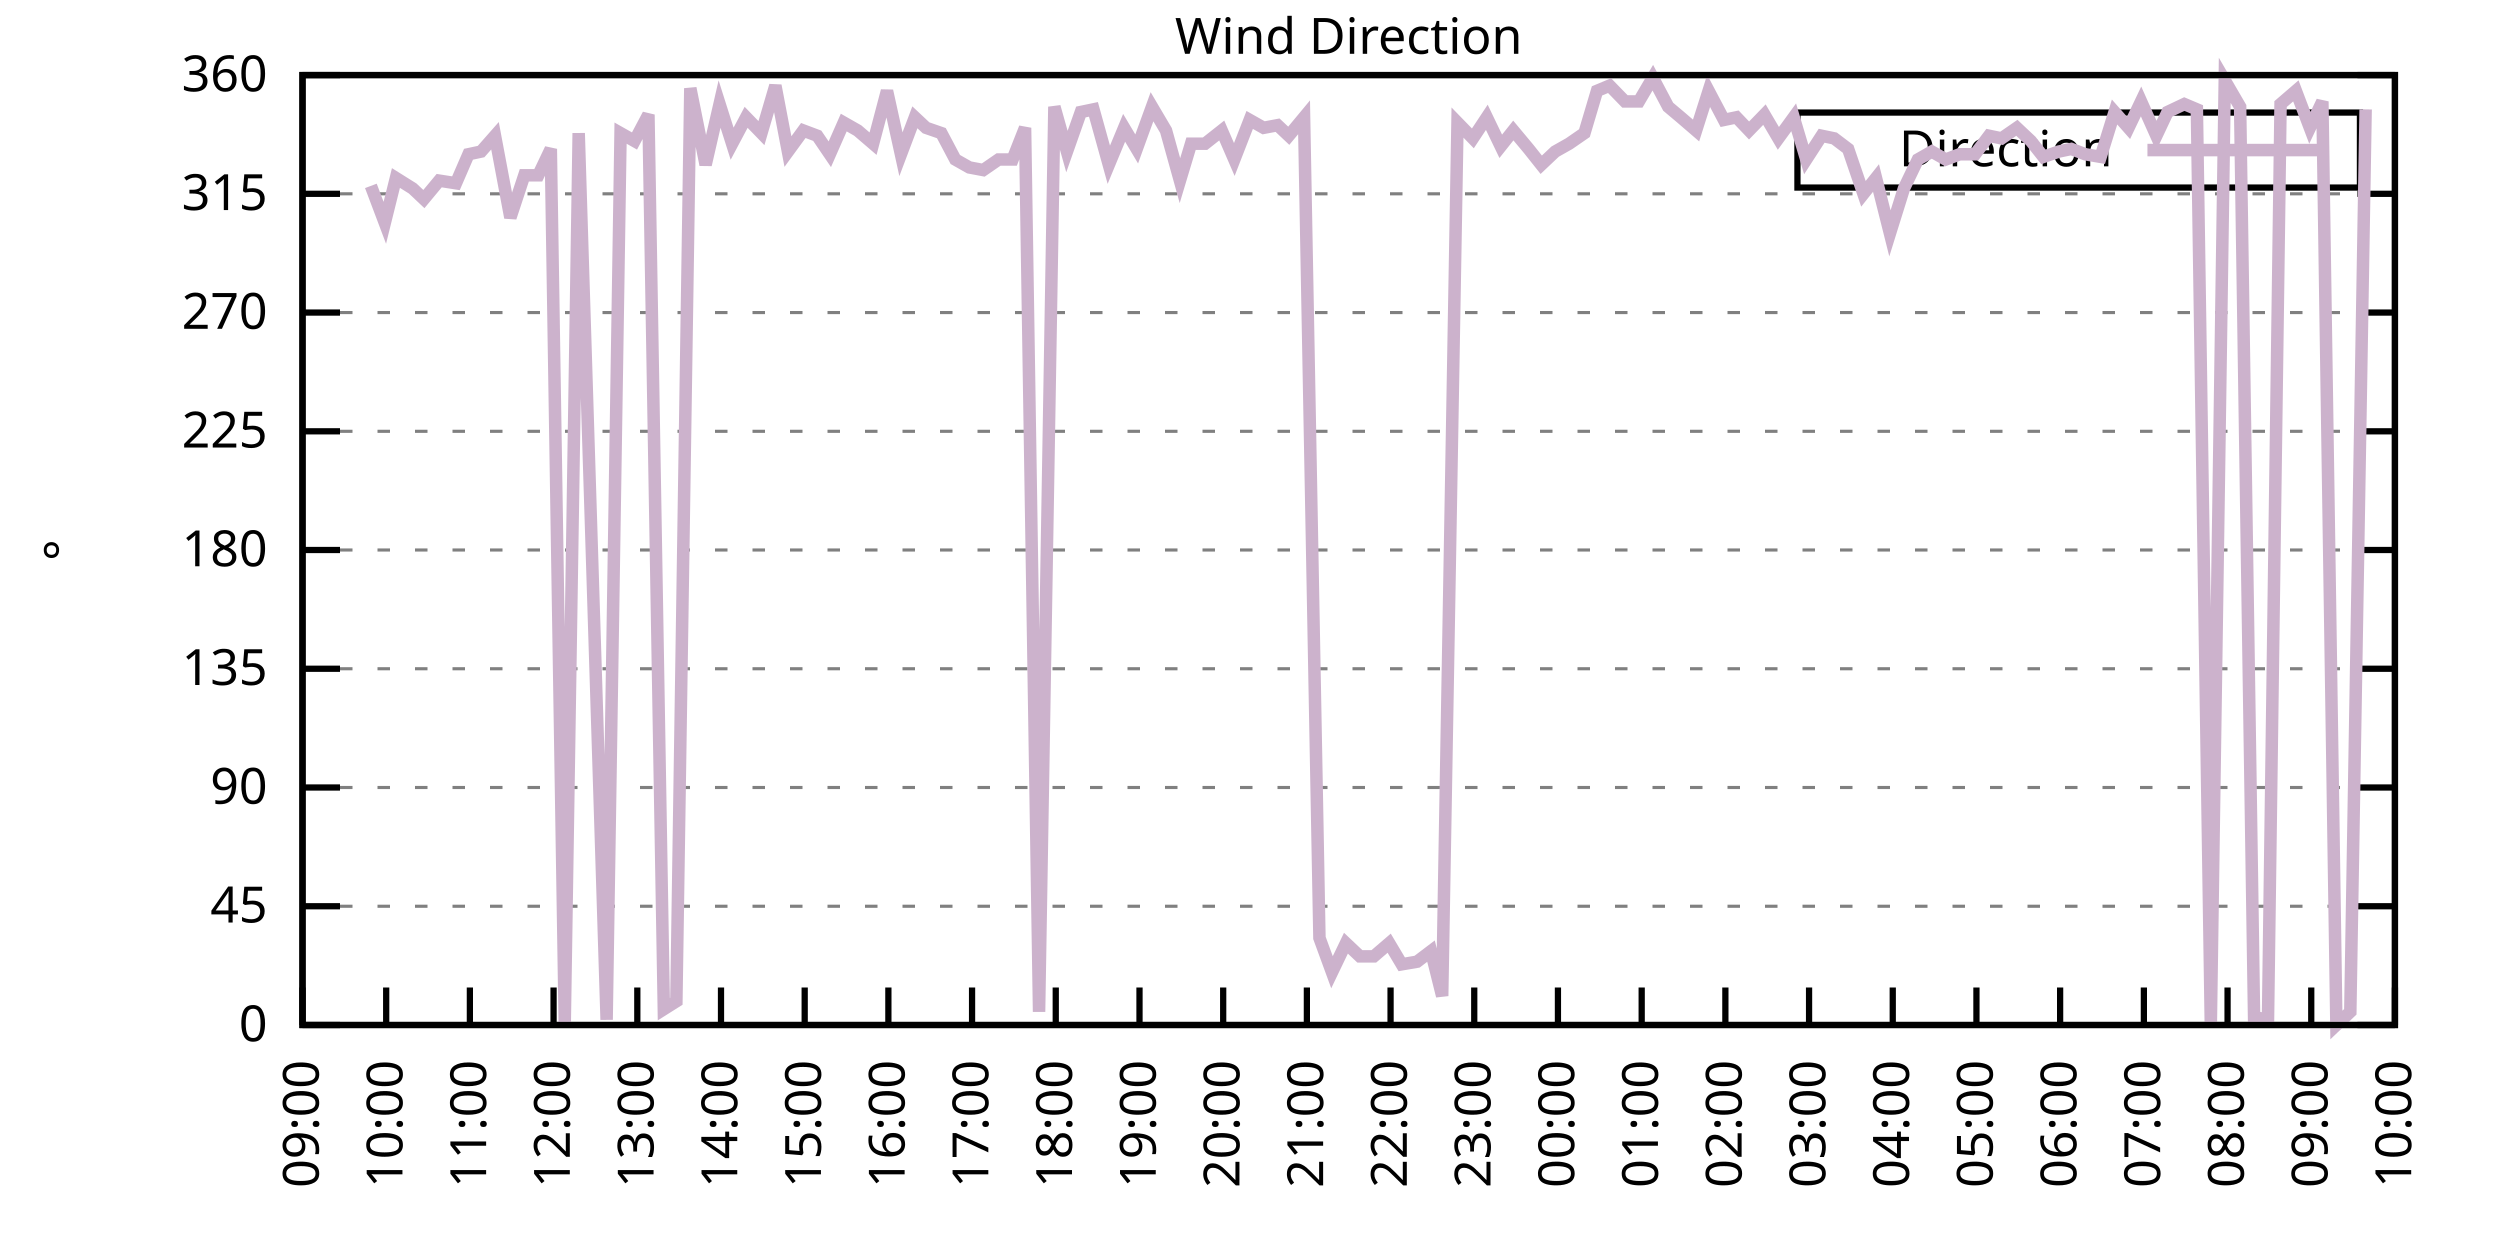
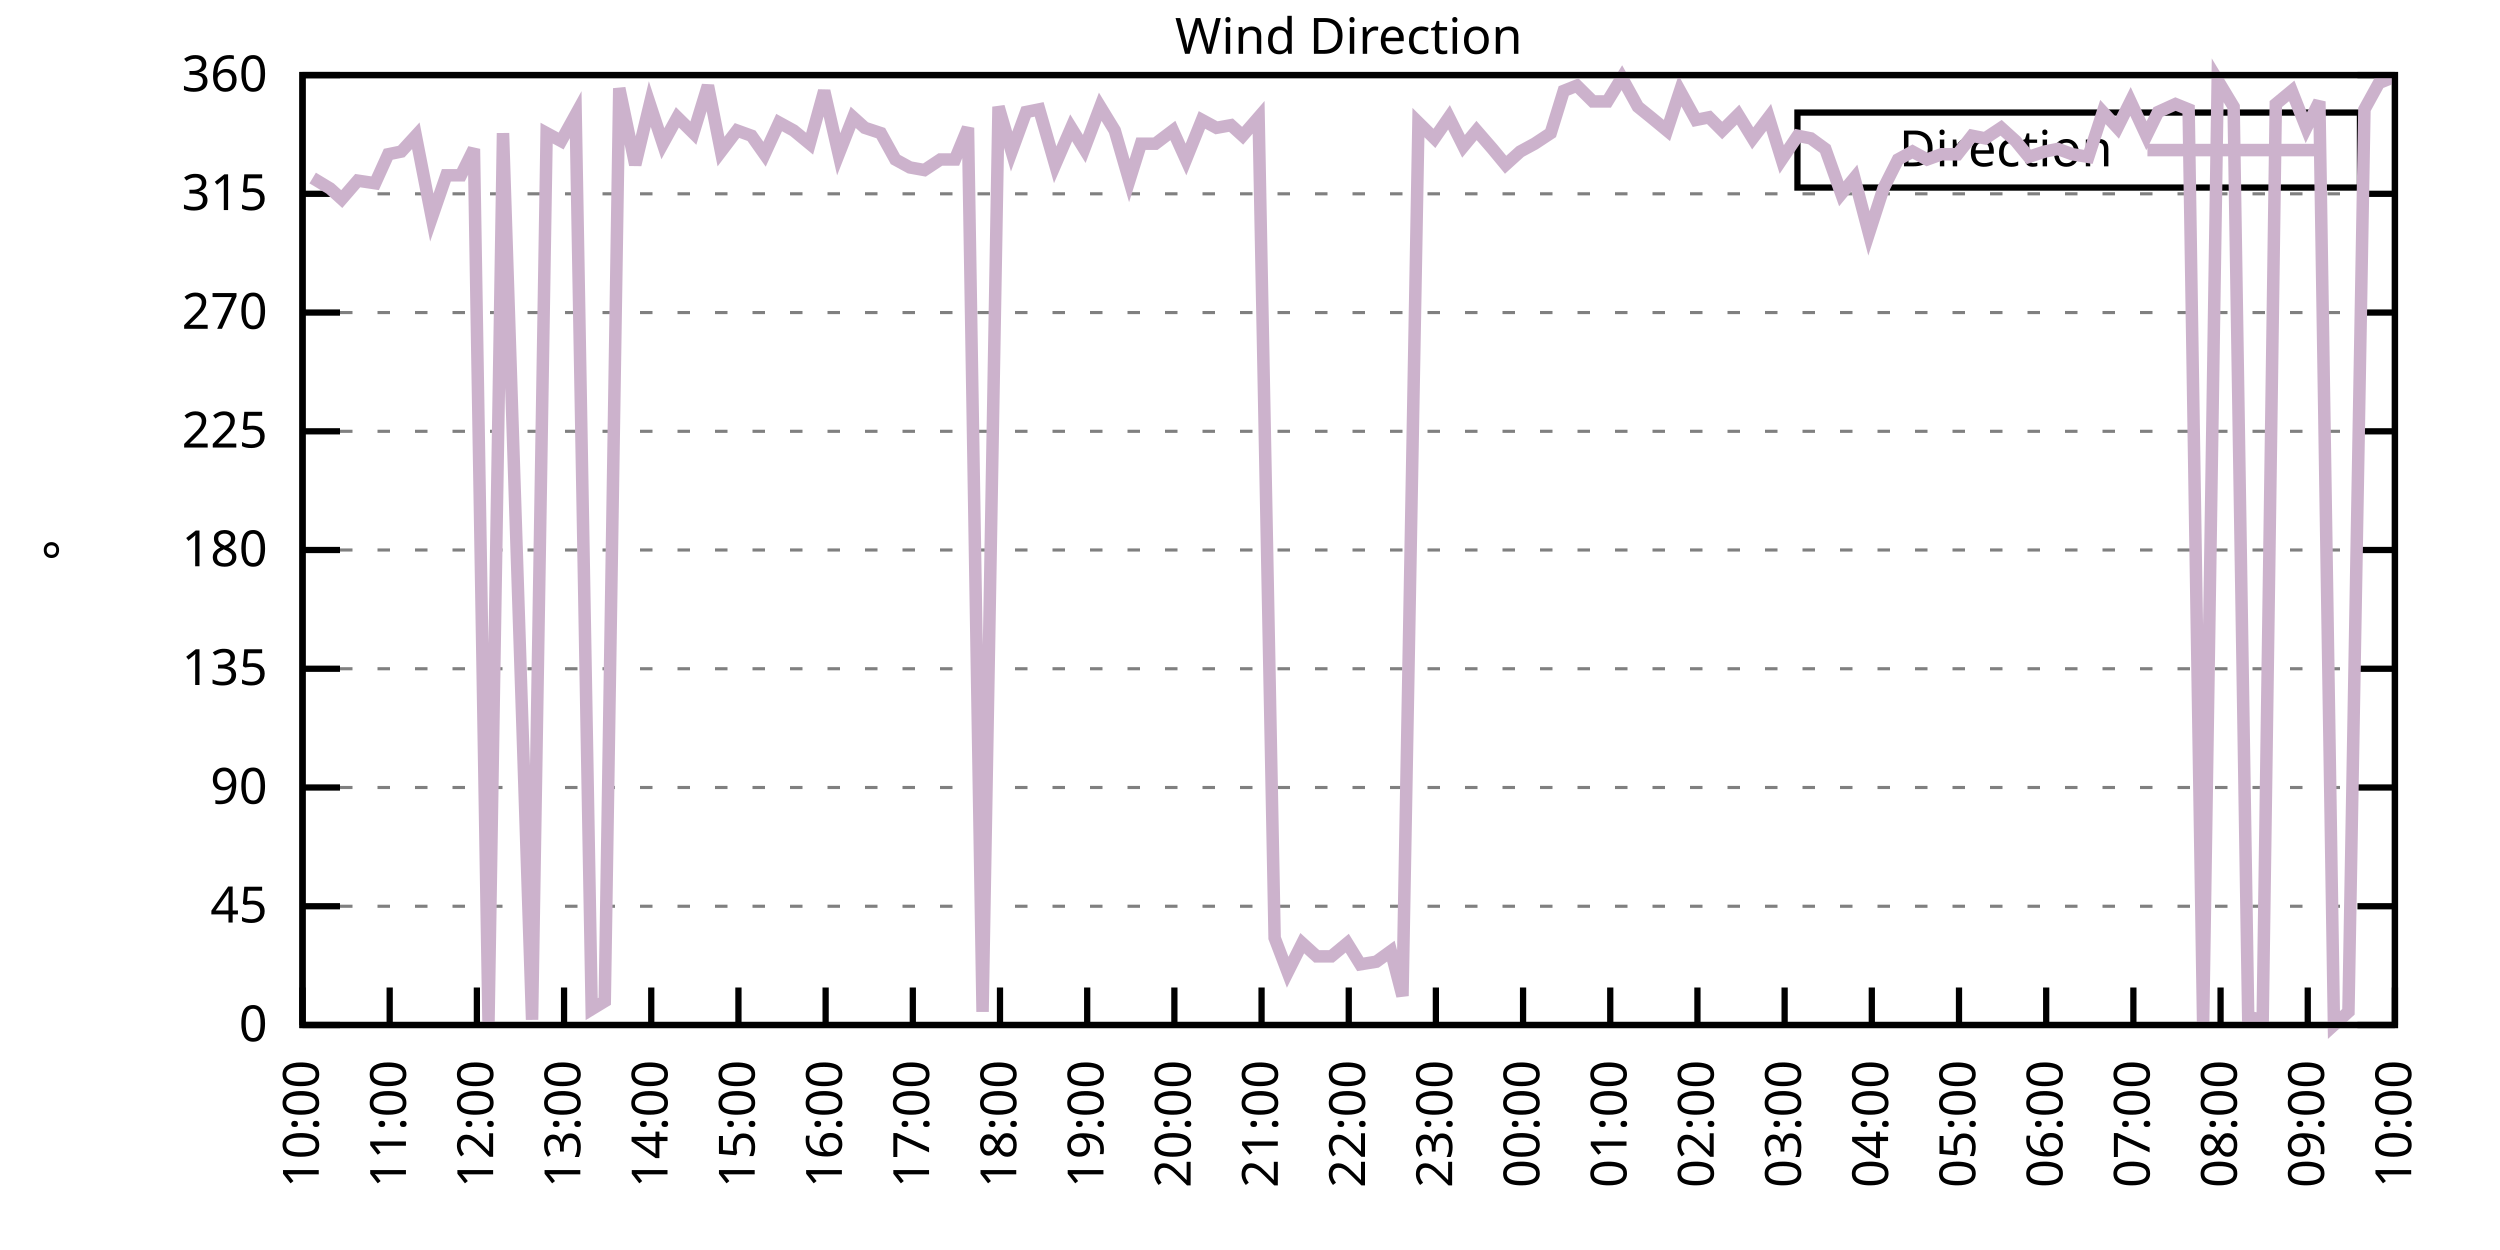
<svg xmlns="http://www.w3.org/2000/svg" xmlns:xlink="http://www.w3.org/1999/xlink" width="400" height="200" viewBox="0 0 400 200">
  <g id="gnuplot_canvas">
    <rect x="0" y="0" width="400" height="200" fill="none" />
    <defs>
      <circle id="gpDot" r="0.5" stroke-width="0.5" stroke="currentColor" />
      <path id="gpPt0" stroke-width="0.333" stroke="currentColor" d="M-1,0 h2 M0,-1 v2" />
      <path id="gpPt1" stroke-width="0.333" stroke="currentColor" d="M-1,-1 L1,1 M1,-1 L-1,1" />
      <path id="gpPt2" stroke-width="0.333" stroke="currentColor" d="M-1,0 L1,0 M0,-1 L0,1 M-1,-1 L1,1 M-1,1 L1,-1" />
      <rect id="gpPt3" stroke-width="0.333" stroke="currentColor" x="-1" y="-1" width="2" height="2" />
      <rect id="gpPt4" stroke-width="0.333" stroke="currentColor" fill="currentColor" x="-1" y="-1" width="2" height="2" />
      <circle id="gpPt5" stroke-width="0.333" stroke="currentColor" cx="0" cy="0" r="1" />
      <use xlink:href="#gpPt5" id="gpPt6" fill="currentColor" stroke="none" />
      <path id="gpPt7" stroke-width="0.333" stroke="currentColor" d="M0,-1.33 L-1.33,0.67 L1.33,0.67 z" />
      <use xlink:href="#gpPt7" id="gpPt8" fill="currentColor" stroke="none" />
      <use xlink:href="#gpPt7" id="gpPt9" stroke="currentColor" transform="rotate(180)" />
      <use xlink:href="#gpPt9" id="gpPt10" fill="currentColor" stroke="none" />
      <use xlink:href="#gpPt3" id="gpPt11" stroke="currentColor" transform="rotate(45)" />
      <use xlink:href="#gpPt11" id="gpPt12" fill="currentColor" stroke="none" />
      <path id="gpPt13" stroke-width="0.333" stroke="currentColor" d="M0,1.330 L1.265,0.411 L0.782,-1.067 L-0.782,-1.076 L-1.265,0.411 z" />
      <use xlink:href="#gpPt13" id="gpPt14" fill="currentColor" stroke="none" />
      <filter id="textbox" filterUnits="objectBoundingBox" x="0" y="0" height="1" width="1">
        <feFlood flood-color="white" flood-opacity="1" result="bgnd" />
        <feComposite in="SourceGraphic" in2="bgnd" operator="atop" />
      </filter>
      <filter id="greybox" filterUnits="objectBoundingBox" x="0" y="0" height="1" width="1">
        <feFlood flood-color="lightgrey" flood-opacity="1" result="grey" />
        <feComposite in="SourceGraphic" in2="grey" operator="atop" />
      </filter>
    </defs>
    <g fill="none" color="white" stroke="currentColor" stroke-width="1.00" stroke-linecap="butt" stroke-linejoin="miter">
</g>
    <g fill="none" color="black" stroke="currentColor" stroke-width="1.00" stroke-linecap="butt" stroke-linejoin="miter">
      <g stroke="none" shape-rendering="crispEdges">
        <polygon fill="rgb(255, 255, 255)" points="48.40,164.00 383.18,164.00 383.18,12.02 48.40,12.02 " />
      </g>
    </g>
    <g fill="none" color="black" stroke="currentColor" stroke-width="1.00" stroke-linecap="butt" stroke-linejoin="miter">
</g>
    <g fill="none" color="black" stroke="black" stroke-width="0.50" stroke-linecap="butt" stroke-linejoin="miter">
</g>
    <g fill="none" color="gray" stroke="currentColor" stroke-width="0.50" stroke-linecap="butt" stroke-linejoin="miter">
      <path stroke="gray" stroke-dasharray="2,4" class="gridline" d="M48.40,164.00 L383.19,164.00  " />
    </g>
    <g fill="none" color="gray" stroke="gray" stroke-width="1.00" stroke-linecap="butt" stroke-linejoin="miter">
</g>
    <g fill="none" color="black" stroke="currentColor" stroke-width="1.00" stroke-linecap="butt" stroke-linejoin="miter">
      <path stroke="black" d="M48.40,164.00 L54.40,164.00 M383.19,164.00 L377.19,164.00  " />
      <g transform="translate(42.80,166.60)" stroke="none" fill="black" font-family="Sans" font-size="8.00" text-anchor="end">
        <text>
          <tspan font-family="Sans"> 0</tspan>
        </text>
      </g>
    </g>
    <g fill="none" color="black" stroke="currentColor" stroke-width="1.00" stroke-linecap="butt" stroke-linejoin="miter">
</g>
    <g fill="none" color="black" stroke="black" stroke-width="0.50" stroke-linecap="butt" stroke-linejoin="miter">
</g>
    <g fill="none" color="gray" stroke="currentColor" stroke-width="0.50" stroke-linecap="butt" stroke-linejoin="miter">
      <path stroke="gray" stroke-dasharray="2,4" class="gridline" d="M48.40,145.00 L383.19,145.00  " />
    </g>
    <g fill="none" color="gray" stroke="gray" stroke-width="1.00" stroke-linecap="butt" stroke-linejoin="miter">
</g>
    <g fill="none" color="black" stroke="currentColor" stroke-width="1.00" stroke-linecap="butt" stroke-linejoin="miter">
      <path stroke="black" d="M48.40,145.00 L54.40,145.00 M383.19,145.00 L377.19,145.00  " />
      <g transform="translate(42.80,147.60)" stroke="none" fill="black" font-family="Sans" font-size="8.00" text-anchor="end">
        <text>
          <tspan font-family="Sans"> 45</tspan>
        </text>
      </g>
    </g>
    <g fill="none" color="black" stroke="currentColor" stroke-width="1.00" stroke-linecap="butt" stroke-linejoin="miter">
</g>
    <g fill="none" color="black" stroke="black" stroke-width="0.50" stroke-linecap="butt" stroke-linejoin="miter">
</g>
    <g fill="none" color="gray" stroke="currentColor" stroke-width="0.50" stroke-linecap="butt" stroke-linejoin="miter">
      <path stroke="gray" stroke-dasharray="2,4" class="gridline" d="M48.40,126.00 L383.19,126.00  " />
    </g>
    <g fill="none" color="gray" stroke="gray" stroke-width="1.00" stroke-linecap="butt" stroke-linejoin="miter">
</g>
    <g fill="none" color="black" stroke="currentColor" stroke-width="1.00" stroke-linecap="butt" stroke-linejoin="miter">
      <path stroke="black" d="M48.40,126.00 L54.40,126.00 M383.19,126.00 L377.19,126.00  " />
      <g transform="translate(42.80,128.60)" stroke="none" fill="black" font-family="Sans" font-size="8.00" text-anchor="end">
        <text>
          <tspan font-family="Sans"> 90</tspan>
        </text>
      </g>
    </g>
    <g fill="none" color="black" stroke="currentColor" stroke-width="1.00" stroke-linecap="butt" stroke-linejoin="miter">
</g>
    <g fill="none" color="black" stroke="black" stroke-width="0.50" stroke-linecap="butt" stroke-linejoin="miter">
</g>
    <g fill="none" color="gray" stroke="currentColor" stroke-width="0.50" stroke-linecap="butt" stroke-linejoin="miter">
      <path stroke="gray" stroke-dasharray="2,4" class="gridline" d="M48.40,107.00 L383.19,107.00  " />
    </g>
    <g fill="none" color="gray" stroke="gray" stroke-width="1.00" stroke-linecap="butt" stroke-linejoin="miter">
</g>
    <g fill="none" color="black" stroke="currentColor" stroke-width="1.00" stroke-linecap="butt" stroke-linejoin="miter">
      <path stroke="black" d="M48.40,107.00 L54.40,107.00 M383.19,107.00 L377.19,107.00  " />
      <g transform="translate(42.80,109.60)" stroke="none" fill="black" font-family="Sans" font-size="8.00" text-anchor="end">
        <text>
          <tspan font-family="Sans"> 135</tspan>
        </text>
      </g>
    </g>
    <g fill="none" color="black" stroke="currentColor" stroke-width="1.00" stroke-linecap="butt" stroke-linejoin="miter">
</g>
    <g fill="none" color="black" stroke="black" stroke-width="0.50" stroke-linecap="butt" stroke-linejoin="miter">
</g>
    <g fill="none" color="gray" stroke="currentColor" stroke-width="0.50" stroke-linecap="butt" stroke-linejoin="miter">
      <path stroke="gray" stroke-dasharray="2,4" class="gridline" d="M48.40,88.00 L383.19,88.00  " />
    </g>
    <g fill="none" color="gray" stroke="gray" stroke-width="1.00" stroke-linecap="butt" stroke-linejoin="miter">
</g>
    <g fill="none" color="black" stroke="currentColor" stroke-width="1.00" stroke-linecap="butt" stroke-linejoin="miter">
      <path stroke="black" d="M48.40,88.00 L54.40,88.00 M383.19,88.00 L377.19,88.00  " />
      <g transform="translate(42.80,90.60)" stroke="none" fill="black" font-family="Sans" font-size="8.00" text-anchor="end">
        <text>
          <tspan font-family="Sans"> 180</tspan>
        </text>
      </g>
    </g>
    <g fill="none" color="black" stroke="currentColor" stroke-width="1.00" stroke-linecap="butt" stroke-linejoin="miter">
</g>
    <g fill="none" color="black" stroke="black" stroke-width="0.50" stroke-linecap="butt" stroke-linejoin="miter">
</g>
    <g fill="none" color="gray" stroke="currentColor" stroke-width="0.50" stroke-linecap="butt" stroke-linejoin="miter">
      <path stroke="gray" stroke-dasharray="2,4" class="gridline" d="M48.40,69.01 L383.19,69.01  " />
    </g>
    <g fill="none" color="gray" stroke="gray" stroke-width="1.00" stroke-linecap="butt" stroke-linejoin="miter">
</g>
    <g fill="none" color="black" stroke="currentColor" stroke-width="1.00" stroke-linecap="butt" stroke-linejoin="miter">
      <path stroke="black" d="M48.40,69.01 L54.40,69.01 M383.19,69.01 L377.19,69.01  " />
      <g transform="translate(42.80,71.61)" stroke="none" fill="black" font-family="Sans" font-size="8.00" text-anchor="end">
        <text>
          <tspan font-family="Sans"> 225</tspan>
        </text>
      </g>
    </g>
    <g fill="none" color="black" stroke="currentColor" stroke-width="1.00" stroke-linecap="butt" stroke-linejoin="miter">
</g>
    <g fill="none" color="black" stroke="black" stroke-width="0.50" stroke-linecap="butt" stroke-linejoin="miter">
</g>
    <g fill="none" color="gray" stroke="currentColor" stroke-width="0.50" stroke-linecap="butt" stroke-linejoin="miter">
      <path stroke="gray" stroke-dasharray="2,4" class="gridline" d="M48.40,50.01 L383.19,50.01  " />
    </g>
    <g fill="none" color="gray" stroke="gray" stroke-width="1.00" stroke-linecap="butt" stroke-linejoin="miter">
</g>
    <g fill="none" color="black" stroke="currentColor" stroke-width="1.00" stroke-linecap="butt" stroke-linejoin="miter">
      <path stroke="black" d="M48.40,50.01 L54.40,50.01 M383.19,50.01 L377.19,50.01  " />
      <g transform="translate(42.80,52.61)" stroke="none" fill="black" font-family="Sans" font-size="8.00" text-anchor="end">
        <text>
          <tspan font-family="Sans"> 270</tspan>
        </text>
      </g>
    </g>
    <g fill="none" color="black" stroke="currentColor" stroke-width="1.00" stroke-linecap="butt" stroke-linejoin="miter">
</g>
    <g fill="none" color="black" stroke="black" stroke-width="0.50" stroke-linecap="butt" stroke-linejoin="miter">
</g>
    <g fill="none" color="gray" stroke="currentColor" stroke-width="0.50" stroke-linecap="butt" stroke-linejoin="miter">
      <path stroke="gray" stroke-dasharray="2,4" class="gridline" d="M48.40,31.01 L383.19,31.01  " />
    </g>
    <g fill="none" color="gray" stroke="gray" stroke-width="1.00" stroke-linecap="butt" stroke-linejoin="miter">
</g>
    <g fill="none" color="black" stroke="currentColor" stroke-width="1.00" stroke-linecap="butt" stroke-linejoin="miter">
      <path stroke="black" d="M48.40,31.01 L54.40,31.01 M383.19,31.01 L377.19,31.01  " />
      <g transform="translate(42.80,33.61)" stroke="none" fill="black" font-family="Sans" font-size="8.00" text-anchor="end">
        <text>
          <tspan font-family="Sans"> 315</tspan>
        </text>
      </g>
    </g>
    <g fill="none" color="black" stroke="currentColor" stroke-width="1.00" stroke-linecap="butt" stroke-linejoin="miter">
</g>
    <g fill="none" color="black" stroke="black" stroke-width="0.50" stroke-linecap="butt" stroke-linejoin="miter">
</g>
    <g fill="none" color="gray" stroke="currentColor" stroke-width="0.50" stroke-linecap="butt" stroke-linejoin="miter">
      <path stroke="gray" stroke-dasharray="2,4" class="gridline" d="M48.40,12.01 L383.19,12.01  " />
    </g>
    <g fill="none" color="gray" stroke="gray" stroke-width="1.00" stroke-linecap="butt" stroke-linejoin="miter">
</g>
    <g fill="none" color="black" stroke="currentColor" stroke-width="1.00" stroke-linecap="butt" stroke-linejoin="miter">
      <path stroke="black" d="M48.40,12.01 L54.40,12.01 M383.19,12.01 L377.19,12.01  " />
      <g transform="translate(42.80,14.61)" stroke="none" fill="black" font-family="Sans" font-size="8.00" text-anchor="end">
        <text>
          <tspan font-family="Sans"> 360</tspan>
        </text>
      </g>
    </g>
    <g fill="none" color="black" stroke="currentColor" stroke-width="1.00" stroke-linecap="butt" stroke-linejoin="miter">
      <path stroke="black" d="M48.40,164.00 L48.40,158.00  " />
      <g transform="translate(51.00,169.60) rotate(270.00)" stroke="none" fill="black" font-family="Sans" font-size="8.00" text-anchor="end">
        <text>
-           <tspan font-family="Sans">09:00</tspan>
-         </text>
-       </g>
-     </g>
-     <g fill="none" color="black" stroke="currentColor" stroke-width="1.00" stroke-linecap="butt" stroke-linejoin="miter">
-       <path stroke="black" d="M61.79,164.00 L61.79,158.00  " />
-       <g transform="translate(64.39,169.60) rotate(270.00)" stroke="none" fill="black" font-family="Sans" font-size="8.00" text-anchor="end">
-         <text>
          <tspan font-family="Sans">10:00</tspan>
        </text>
      </g>
    </g>
    <g fill="none" color="black" stroke="currentColor" stroke-width="1.00" stroke-linecap="butt" stroke-linejoin="miter">
-       <path stroke="black" d="M75.18,164.00 L75.18,158.00  " />
-       <g transform="translate(77.78,169.60) rotate(270.00)" stroke="none" fill="black" font-family="Sans" font-size="8.00" text-anchor="end">
+       <path stroke="black" d="M62.35,164.00 L62.35,158.00  " />
+       <g transform="translate(64.95,169.60) rotate(270.00)" stroke="none" fill="black" font-family="Sans" font-size="8.00" text-anchor="end">
        <text>
          <tspan font-family="Sans">11:00</tspan>
        </text>
      </g>
    </g>
    <g fill="none" color="black" stroke="currentColor" stroke-width="1.00" stroke-linecap="butt" stroke-linejoin="miter">
-       <path stroke="black" d="M88.57,164.00 L88.57,158.00  " />
-       <g transform="translate(91.17,169.60) rotate(270.00)" stroke="none" fill="black" font-family="Sans" font-size="8.00" text-anchor="end">
+       <path stroke="black" d="M76.30,164.00 L76.30,158.00  " />
+       <g transform="translate(78.90,169.60) rotate(270.00)" stroke="none" fill="black" font-family="Sans" font-size="8.00" text-anchor="end">
        <text>
          <tspan font-family="Sans">12:00</tspan>
        </text>
      </g>
    </g>
    <g fill="none" color="black" stroke="currentColor" stroke-width="1.00" stroke-linecap="butt" stroke-linejoin="miter">
-       <path stroke="black" d="M101.97,164.00 L101.97,158.00  " />
-       <g transform="translate(104.57,169.60) rotate(270.00)" stroke="none" fill="black" font-family="Sans" font-size="8.00" text-anchor="end">
+       <path stroke="black" d="M90.25,164.00 L90.25,158.00  " />
+       <g transform="translate(92.85,169.60) rotate(270.00)" stroke="none" fill="black" font-family="Sans" font-size="8.00" text-anchor="end">
        <text>
          <tspan font-family="Sans">13:00</tspan>
        </text>
      </g>
    </g>
    <g fill="none" color="black" stroke="currentColor" stroke-width="1.00" stroke-linecap="butt" stroke-linejoin="miter">
-       <path stroke="black" d="M115.36,164.00 L115.36,158.00  " />
-       <g transform="translate(117.96,169.60) rotate(270.00)" stroke="none" fill="black" font-family="Sans" font-size="8.00" text-anchor="end">
+       <path stroke="black" d="M104.20,164.00 L104.20,158.00  " />
+       <g transform="translate(106.80,169.60) rotate(270.00)" stroke="none" fill="black" font-family="Sans" font-size="8.00" text-anchor="end">
        <text>
          <tspan font-family="Sans">14:00</tspan>
        </text>
      </g>
    </g>
    <g fill="none" color="black" stroke="currentColor" stroke-width="1.00" stroke-linecap="butt" stroke-linejoin="miter">
-       <path stroke="black" d="M128.75,164.00 L128.75,158.00  " />
-       <g transform="translate(131.35,169.60) rotate(270.00)" stroke="none" fill="black" font-family="Sans" font-size="8.00" text-anchor="end">
+       <path stroke="black" d="M118.15,164.00 L118.15,158.00  " />
+       <g transform="translate(120.75,169.60) rotate(270.00)" stroke="none" fill="black" font-family="Sans" font-size="8.00" text-anchor="end">
        <text>
          <tspan font-family="Sans">15:00</tspan>
        </text>
      </g>
    </g>
    <g fill="none" color="black" stroke="currentColor" stroke-width="1.00" stroke-linecap="butt" stroke-linejoin="miter">
-       <path stroke="black" d="M142.14,164.00 L142.14,158.00  " />
-       <g transform="translate(144.74,169.60) rotate(270.00)" stroke="none" fill="black" font-family="Sans" font-size="8.00" text-anchor="end">
+       <path stroke="black" d="M132.10,164.00 L132.10,158.00  " />
+       <g transform="translate(134.70,169.60) rotate(270.00)" stroke="none" fill="black" font-family="Sans" font-size="8.00" text-anchor="end">
        <text>
          <tspan font-family="Sans">16:00</tspan>
        </text>
      </g>
    </g>
    <g fill="none" color="black" stroke="currentColor" stroke-width="1.00" stroke-linecap="butt" stroke-linejoin="miter">
-       <path stroke="black" d="M155.53,164.00 L155.53,158.00  " />
-       <g transform="translate(158.13,169.60) rotate(270.00)" stroke="none" fill="black" font-family="Sans" font-size="8.00" text-anchor="end">
+       <path stroke="black" d="M146.05,164.00 L146.05,158.00  " />
+       <g transform="translate(148.65,169.60) rotate(270.00)" stroke="none" fill="black" font-family="Sans" font-size="8.00" text-anchor="end">
        <text>
          <tspan font-family="Sans">17:00</tspan>
        </text>
      </g>
    </g>
    <g fill="none" color="black" stroke="currentColor" stroke-width="1.00" stroke-linecap="butt" stroke-linejoin="miter">
-       <path stroke="black" d="M168.92,164.00 L168.92,158.00  " />
-       <g transform="translate(171.52,169.60) rotate(270.00)" stroke="none" fill="black" font-family="Sans" font-size="8.00" text-anchor="end">
+       <path stroke="black" d="M160.00,164.00 L160.00,158.00  " />
+       <g transform="translate(162.60,169.60) rotate(270.00)" stroke="none" fill="black" font-family="Sans" font-size="8.00" text-anchor="end">
        <text>
          <tspan font-family="Sans">18:00</tspan>
        </text>
      </g>
    </g>
    <g fill="none" color="black" stroke="currentColor" stroke-width="1.00" stroke-linecap="butt" stroke-linejoin="miter">
-       <path stroke="black" d="M182.32,164.00 L182.32,158.00  " />
-       <g transform="translate(184.92,169.60) rotate(270.00)" stroke="none" fill="black" font-family="Sans" font-size="8.00" text-anchor="end">
+       <path stroke="black" d="M173.95,164.00 L173.95,158.00  " />
+       <g transform="translate(176.55,169.60) rotate(270.00)" stroke="none" fill="black" font-family="Sans" font-size="8.00" text-anchor="end">
        <text>
          <tspan font-family="Sans">19:00</tspan>
        </text>
      </g>
    </g>
    <g fill="none" color="black" stroke="currentColor" stroke-width="1.00" stroke-linecap="butt" stroke-linejoin="miter">
-       <path stroke="black" d="M195.71,164.00 L195.71,158.00  " />
-       <g transform="translate(198.31,169.60) rotate(270.00)" stroke="none" fill="black" font-family="Sans" font-size="8.00" text-anchor="end">
+       <path stroke="black" d="M187.90,164.00 L187.90,158.00  " />
+       <g transform="translate(190.50,169.60) rotate(270.00)" stroke="none" fill="black" font-family="Sans" font-size="8.00" text-anchor="end">
        <text>
          <tspan font-family="Sans">20:00</tspan>
        </text>
      </g>
    </g>
    <g fill="none" color="black" stroke="currentColor" stroke-width="1.00" stroke-linecap="butt" stroke-linejoin="miter">
-       <path stroke="black" d="M209.10,164.00 L209.10,158.00  " />
-       <g transform="translate(211.70,169.60) rotate(270.00)" stroke="none" fill="black" font-family="Sans" font-size="8.00" text-anchor="end">
+       <path stroke="black" d="M201.85,164.00 L201.85,158.00  " />
+       <g transform="translate(204.45,169.60) rotate(270.00)" stroke="none" fill="black" font-family="Sans" font-size="8.00" text-anchor="end">
        <text>
          <tspan font-family="Sans">21:00</tspan>
        </text>
      </g>
    </g>
    <g fill="none" color="black" stroke="currentColor" stroke-width="1.00" stroke-linecap="butt" stroke-linejoin="miter">
-       <path stroke="black" d="M222.49,164.00 L222.49,158.00  " />
-       <g transform="translate(225.09,169.60) rotate(270.00)" stroke="none" fill="black" font-family="Sans" font-size="8.00" text-anchor="end">
+       <path stroke="black" d="M215.80,164.00 L215.80,158.00  " />
+       <g transform="translate(218.40,169.60) rotate(270.00)" stroke="none" fill="black" font-family="Sans" font-size="8.00" text-anchor="end">
        <text>
          <tspan font-family="Sans">22:00</tspan>
        </text>
      </g>
    </g>
    <g fill="none" color="black" stroke="currentColor" stroke-width="1.00" stroke-linecap="butt" stroke-linejoin="miter">
-       <path stroke="black" d="M235.88,164.00 L235.88,158.00  " />
-       <g transform="translate(238.48,169.60) rotate(270.00)" stroke="none" fill="black" font-family="Sans" font-size="8.00" text-anchor="end">
+       <path stroke="black" d="M229.74,164.00 L229.74,158.00  " />
+       <g transform="translate(232.34,169.60) rotate(270.00)" stroke="none" fill="black" font-family="Sans" font-size="8.00" text-anchor="end">
        <text>
          <tspan font-family="Sans">23:00</tspan>
        </text>
      </g>
    </g>
    <g fill="none" color="black" stroke="currentColor" stroke-width="1.00" stroke-linecap="butt" stroke-linejoin="miter">
-       <path stroke="black" d="M249.27,164.00 L249.27,158.00  " />
-       <g transform="translate(251.87,169.60) rotate(270.00)" stroke="none" fill="black" font-family="Sans" font-size="8.00" text-anchor="end">
+       <path stroke="black" d="M243.69,164.00 L243.69,158.00  " />
+       <g transform="translate(246.29,169.60) rotate(270.00)" stroke="none" fill="black" font-family="Sans" font-size="8.00" text-anchor="end">
        <text>
          <tspan font-family="Sans">00:00</tspan>
        </text>
      </g>
    </g>
    <g fill="none" color="black" stroke="currentColor" stroke-width="1.00" stroke-linecap="butt" stroke-linejoin="miter">
-       <path stroke="black" d="M262.67,164.00 L262.67,158.00  " />
-       <g transform="translate(265.27,169.60) rotate(270.00)" stroke="none" fill="black" font-family="Sans" font-size="8.00" text-anchor="end">
+       <path stroke="black" d="M257.64,164.00 L257.64,158.00  " />
+       <g transform="translate(260.24,169.60) rotate(270.00)" stroke="none" fill="black" font-family="Sans" font-size="8.00" text-anchor="end">
        <text>
          <tspan font-family="Sans">01:00</tspan>
        </text>
      </g>
    </g>
    <g fill="none" color="black" stroke="currentColor" stroke-width="1.00" stroke-linecap="butt" stroke-linejoin="miter">
-       <path stroke="black" d="M276.06,164.00 L276.06,158.00  " />
-       <g transform="translate(278.66,169.60) rotate(270.00)" stroke="none" fill="black" font-family="Sans" font-size="8.00" text-anchor="end">
+       <path stroke="black" d="M271.59,164.00 L271.59,158.00  " />
+       <g transform="translate(274.19,169.60) rotate(270.00)" stroke="none" fill="black" font-family="Sans" font-size="8.00" text-anchor="end">
        <text>
          <tspan font-family="Sans">02:00</tspan>
        </text>
      </g>
    </g>
    <g fill="none" color="black" stroke="currentColor" stroke-width="1.00" stroke-linecap="butt" stroke-linejoin="miter">
-       <path stroke="black" d="M289.45,164.00 L289.45,158.00  " />
-       <g transform="translate(292.05,169.60) rotate(270.00)" stroke="none" fill="black" font-family="Sans" font-size="8.00" text-anchor="end">
+       <path stroke="black" d="M285.54,164.00 L285.54,158.00  " />
+       <g transform="translate(288.14,169.60) rotate(270.00)" stroke="none" fill="black" font-family="Sans" font-size="8.00" text-anchor="end">
        <text>
          <tspan font-family="Sans">03:00</tspan>
        </text>
      </g>
    </g>
    <g fill="none" color="black" stroke="currentColor" stroke-width="1.00" stroke-linecap="butt" stroke-linejoin="miter">
-       <path stroke="black" d="M302.84,164.00 L302.84,158.00  " />
-       <g transform="translate(305.44,169.60) rotate(270.00)" stroke="none" fill="black" font-family="Sans" font-size="8.00" text-anchor="end">
+       <path stroke="black" d="M299.49,164.00 L299.49,158.00  " />
+       <g transform="translate(302.09,169.60) rotate(270.00)" stroke="none" fill="black" font-family="Sans" font-size="8.00" text-anchor="end">
        <text>
          <tspan font-family="Sans">04:00</tspan>
        </text>
      </g>
    </g>
    <g fill="none" color="black" stroke="currentColor" stroke-width="1.00" stroke-linecap="butt" stroke-linejoin="miter">
-       <path stroke="black" d="M316.23,164.00 L316.23,158.00  " />
-       <g transform="translate(318.83,169.60) rotate(270.00)" stroke="none" fill="black" font-family="Sans" font-size="8.00" text-anchor="end">
+       <path stroke="black" d="M313.44,164.00 L313.44,158.00  " />
+       <g transform="translate(316.04,169.60) rotate(270.00)" stroke="none" fill="black" font-family="Sans" font-size="8.00" text-anchor="end">
        <text>
          <tspan font-family="Sans">05:00</tspan>
        </text>
      </g>
    </g>
    <g fill="none" color="black" stroke="currentColor" stroke-width="1.00" stroke-linecap="butt" stroke-linejoin="miter">
-       <path stroke="black" d="M329.62,164.00 L329.62,158.00  " />
-       <g transform="translate(332.22,169.60) rotate(270.00)" stroke="none" fill="black" font-family="Sans" font-size="8.00" text-anchor="end">
+       <path stroke="black" d="M327.39,164.00 L327.39,158.00  " />
+       <g transform="translate(329.99,169.60) rotate(270.00)" stroke="none" fill="black" font-family="Sans" font-size="8.00" text-anchor="end">
        <text>
          <tspan font-family="Sans">06:00</tspan>
        </text>
      </g>
    </g>
    <g fill="none" color="black" stroke="currentColor" stroke-width="1.00" stroke-linecap="butt" stroke-linejoin="miter">
-       <path stroke="black" d="M343.02,164.00 L343.02,158.00  " />
-       <g transform="translate(345.62,169.60) rotate(270.00)" stroke="none" fill="black" font-family="Sans" font-size="8.00" text-anchor="end">
+       <path stroke="black" d="M341.34,164.00 L341.34,158.00  " />
+       <g transform="translate(343.94,169.60) rotate(270.00)" stroke="none" fill="black" font-family="Sans" font-size="8.00" text-anchor="end">
        <text>
          <tspan font-family="Sans">07:00</tspan>
        </text>
      </g>
    </g>
    <g fill="none" color="black" stroke="currentColor" stroke-width="1.00" stroke-linecap="butt" stroke-linejoin="miter">
-       <path stroke="black" d="M356.41,164.00 L356.41,158.00  " />
-       <g transform="translate(359.01,169.60) rotate(270.00)" stroke="none" fill="black" font-family="Sans" font-size="8.00" text-anchor="end">
+       <path stroke="black" d="M355.29,164.00 L355.29,158.00  " />
+       <g transform="translate(357.89,169.60) rotate(270.00)" stroke="none" fill="black" font-family="Sans" font-size="8.00" text-anchor="end">
        <text>
          <tspan font-family="Sans">08:00</tspan>
        </text>
      </g>
    </g>
    <g fill="none" color="black" stroke="currentColor" stroke-width="1.00" stroke-linecap="butt" stroke-linejoin="miter">
-       <path stroke="black" d="M369.80,164.00 L369.80,158.00  " />
-       <g transform="translate(372.40,169.60) rotate(270.00)" stroke="none" fill="black" font-family="Sans" font-size="8.00" text-anchor="end">
+       <path stroke="black" d="M369.24,164.00 L369.24,158.00  " />
+       <g transform="translate(371.84,169.60) rotate(270.00)" stroke="none" fill="black" font-family="Sans" font-size="8.00" text-anchor="end">
        <text>
          <tspan font-family="Sans">09:00</tspan>
        </text>
      </g>
    </g>
    <g fill="none" color="black" stroke="currentColor" stroke-width="1.00" stroke-linecap="butt" stroke-linejoin="miter">
      <path stroke="black" d="M383.19,164.00 L383.19,158.00  " />
      <g transform="translate(385.79,169.60) rotate(270.00)" stroke="none" fill="black" font-family="Sans" font-size="8.00" text-anchor="end">
        <text>
          <tspan font-family="Sans">10:00</tspan>
        </text>
      </g>
    </g>
    <g fill="none" color="black" stroke="currentColor" stroke-width="1.00" stroke-linecap="butt" stroke-linejoin="miter">
</g>
    <g fill="none" color="black" stroke="currentColor" stroke-width="1.00" stroke-linecap="butt" stroke-linejoin="miter">
      <path stroke="black" d="M48.40,12.01 L48.40,164.00 L383.19,164.00 L383.19,12.01 L48.40,12.01 Z  " />
    </g>
    <g fill="none" color="black" stroke="currentColor" stroke-width="1.00" stroke-linecap="butt" stroke-linejoin="miter">
</g>
    <g fill="none" color="black" stroke="currentColor" stroke-width="1.00" stroke-linecap="butt" stroke-linejoin="miter">
      <path stroke="black" d="M287.59,30.01 L287.59,18.01 L377.59,18.01 L377.59,30.01 L287.59,30.01 Z  " />
    </g>
    <g id="Wind_direction_plot_1">
      <g fill="none" color="white" stroke="black" stroke-width="2.00" stroke-linecap="butt" stroke-linejoin="miter">
</g>
      <g fill="none" color="black" stroke="currentColor" stroke-width="2.00" stroke-linecap="butt" stroke-linejoin="miter">
        <g transform="translate(337.99,26.61)" stroke="none" fill="black" font-family="Sans" font-size="8.00" text-anchor="end">
          <text>
            <tspan font-family="Sans">Direction</tspan>
          </text>
        </g>
      </g>
      <g fill="none" color="black" stroke="currentColor" stroke-width="2.00" stroke-linecap="butt" stroke-linejoin="miter">
-         <path stroke="rgb(204, 178, 204)" d="M343.59,24.01 L371.99,24.01 M59.34,29.74 L61.57,35.65 L63.35,28.48 L66.03,30.16 L67.82,31.85 L70.27,28.90   L72.95,29.32 L74.96,24.68 L76.97,24.25 L79.20,21.72 L81.66,34.81 L83.89,28.05 L86.12,28.05 L88.13,23.83   L90.36,163.58 L92.59,21.30 L97.06,163.16 L99.29,21.30 L101.52,22.56 L103.75,18.34 L106.21,161.47 L108.22,160.20   L110.45,14.12 L112.90,26.36 L115.13,16.65 L117.14,22.99 L119.38,18.77 L121.83,21.30 L124.06,13.70 L126.07,24.25   L128.53,20.88 L130.76,21.72 L132.77,24.68 L135.00,19.61 L137.23,20.88 L139.69,22.99 L141.92,14.54 L144.15,24.68   L146.38,18.77 L148.17,20.45 L150.62,21.30 L152.85,25.52 L155.09,26.79 L157.32,27.21 L159.77,25.52 L162.01,25.52   L164.01,20.45 L166.25,161.89 L168.70,17.08 L170.71,24.25 L172.94,17.92 L174.95,17.50 L177.41,26.36 L179.86,20.45   L181.87,23.83 L184.32,17.08 L186.56,20.88 L188.79,28.90 L190.57,22.99 L192.81,22.99 L195.48,20.88 L197.49,25.52   L199.95,19.19 L202.18,20.45 L204.41,20.03 L206.20,21.72 L208.65,18.77 L211.11,150.07 L213.12,155.56 L215.35,150.91   L217.58,153.02 L219.81,153.02 L222.27,150.91 L224.28,154.29 L226.73,153.87 L228.96,152.18 L230.75,159.36 L233.20,19.61   L235.66,22.14 L237.89,18.77 L240.12,23.41 L242.13,20.88 L244.59,23.83 L246.60,26.36 L248.83,24.25 L251.06,22.99   L253.51,21.30 L255.52,14.54 L257.53,13.70 L259.99,16.23 L262.22,16.23 L264.45,12.43 L266.91,17.08 L268.92,18.77   L271.37,20.88 L273.38,14.54 L275.83,19.19 L277.84,18.77 L279.85,20.88 L282.31,18.34 L284.54,22.14 L286.99,18.77   L289.00,25.52 L291.46,21.72 L293.47,22.14 L295.70,23.83 L298.15,31.01 L300.16,28.48 L302.39,37.34 L304.63,30.16   L306.86,25.52 L309.09,24.25 L311.32,25.52 L313.55,24.68 L316.01,24.68 L318.24,21.72 L320.25,22.14 L322.70,20.45   L324.94,22.56 L326.95,25.10 L329.40,24.25 L331.41,23.83 L333.64,24.68 L336.10,25.10 L338.33,17.92 L340.56,20.45   L342.57,16.23 L345.02,21.72 L346.81,17.92 L349.49,16.65 L351.50,17.50 L353.73,164.00 L355.96,12.85 L358.42,17.08   L360.65,162.73 L362.88,163.16 L364.89,16.65 L367.34,14.54 L369.58,20.45 L371.58,16.23 L373.82,164.00 L376.05,161.89   L378.50,17.50  " />
+         <path stroke="rgb(204, 178, 204)" d="M343.59,24.01 L371.99,24.01 M50.03,28.48 L52.82,30.16 L54.68,31.85 L57.23,28.90 L60.02,29.32 L62.12,24.68   L64.21,24.25 L66.53,21.72 L69.09,34.81 L71.42,28.05 L73.74,28.05 L75.83,23.83 L78.16,163.58 L80.48,21.30   L85.13,163.16 L87.46,21.30 L89.78,22.56 L92.11,18.34 L94.67,161.47 L96.76,160.20 L99.08,14.12 L101.64,26.36   L103.97,16.65 L106.06,22.99 L108.38,18.77 L110.94,21.30 L113.27,13.70 L115.36,24.25 L117.92,20.88 L120.24,21.72   L122.33,24.68 L124.66,19.61 L126.98,20.88 L129.54,22.99 L131.87,14.54 L134.19,24.68 L136.51,18.77 L138.37,20.45   L140.93,21.30 L143.26,25.52 L145.58,26.79 L147.91,27.21 L150.46,25.52 L152.79,25.52 L154.88,20.45 L157.21,161.89   L159.76,17.08 L161.86,24.25 L164.18,17.92 L166.27,17.50 L168.83,26.36 L171.39,20.45 L173.48,23.83 L176.04,17.08   L178.36,20.88 L180.69,28.90 L182.55,22.99 L184.87,22.99 L187.66,20.88 L189.76,25.52 L192.31,19.19 L194.64,20.45   L196.96,20.03 L198.82,21.72 L201.38,18.77 L203.94,150.07 L206.03,155.56 L208.36,150.91 L210.68,153.02 L213.01,153.02   L215.56,150.91 L217.65,154.29 L220.21,153.87 L222.54,152.18 L224.40,159.36 L226.95,19.61 L229.51,22.14 L231.84,18.77   L234.16,23.41 L236.25,20.88 L238.81,23.83 L240.90,26.36 L243.23,24.25 L245.55,22.99 L248.11,21.30 L250.20,14.54   L252.30,13.70 L254.85,16.23 L257.18,16.23 L259.50,12.43 L262.06,17.08 L264.15,18.77 L266.71,20.88 L268.80,14.54   L271.36,19.19 L273.45,18.77 L275.55,20.88 L278.10,18.34 L280.43,22.14 L282.99,18.77 L285.08,25.52 L287.64,21.72   L289.73,22.14 L292.05,23.83 L294.61,31.01 L296.70,28.48 L299.03,37.34 L301.35,30.16 L303.68,25.52 L306.00,24.25   L308.33,25.52 L310.65,24.68 L313.21,24.68 L315.53,21.72 L317.63,22.14 L320.18,20.45 L322.51,22.56 L324.60,25.10   L327.16,24.25 L329.25,23.83 L331.58,24.68 L334.13,25.10 L336.46,17.92 L338.78,20.45 L340.88,16.23 L343.43,21.72   L345.29,17.92 L348.08,16.65 L350.18,17.50 L352.50,164.00 L354.83,12.85 L357.38,17.08 L359.71,162.73 L362.03,163.16   L364.13,16.65 L366.68,14.54 L369.01,20.45 L371.10,16.23 L373.43,164.00 L375.75,161.89 L378.31,17.50 L380.63,13.28   L382.73,12.43  " />
      </g>
    </g>
    <g fill="none" color="black" stroke="currentColor" stroke-width="2.00" stroke-linecap="butt" stroke-linejoin="miter">
</g>
    <g fill="none" color="black" stroke="black" stroke-width="1.00" stroke-linecap="butt" stroke-linejoin="miter">
</g>
    <g fill="none" color="black" stroke="currentColor" stroke-width="1.00" stroke-linecap="butt" stroke-linejoin="miter">
      <path stroke="black" d="M48.40,12.01 L48.40,164.00 L383.19,164.00 L383.19,12.01 L48.40,12.01 Z  " />
      <g transform="translate(12.80,88.01) rotate(270.00)" stroke="none" fill="black" font-family="Sans" font-size="8.00" text-anchor="middle">
        <text>
          <tspan font-family="Sans">°</tspan>
        </text>
      </g>
    </g>
    <g fill="none" color="black" stroke="currentColor" stroke-width="1.00" stroke-linecap="butt" stroke-linejoin="miter">
</g>
    <g fill="none" color="black" stroke="currentColor" stroke-width="1.00" stroke-linecap="butt" stroke-linejoin="miter">
      <g transform="translate(215.79,8.61)" stroke="none" fill="black" font-family="Sans" font-size="8.00" text-anchor="middle">
        <text>
          <tspan font-family="Sans">Wind Direction</tspan>
        </text>
      </g>
    </g>
    <g fill="none" color="black" stroke="currentColor" stroke-width="1.00" stroke-linecap="butt" stroke-linejoin="miter">
</g>
  </g>
</svg>
